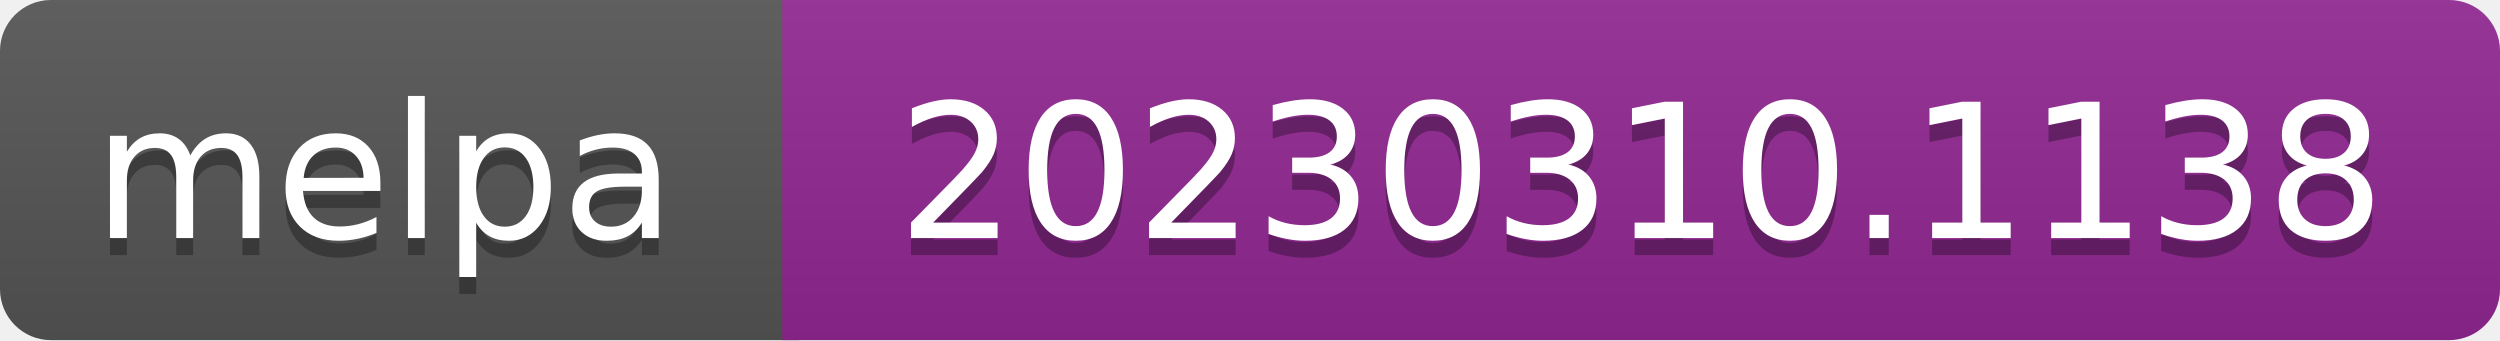
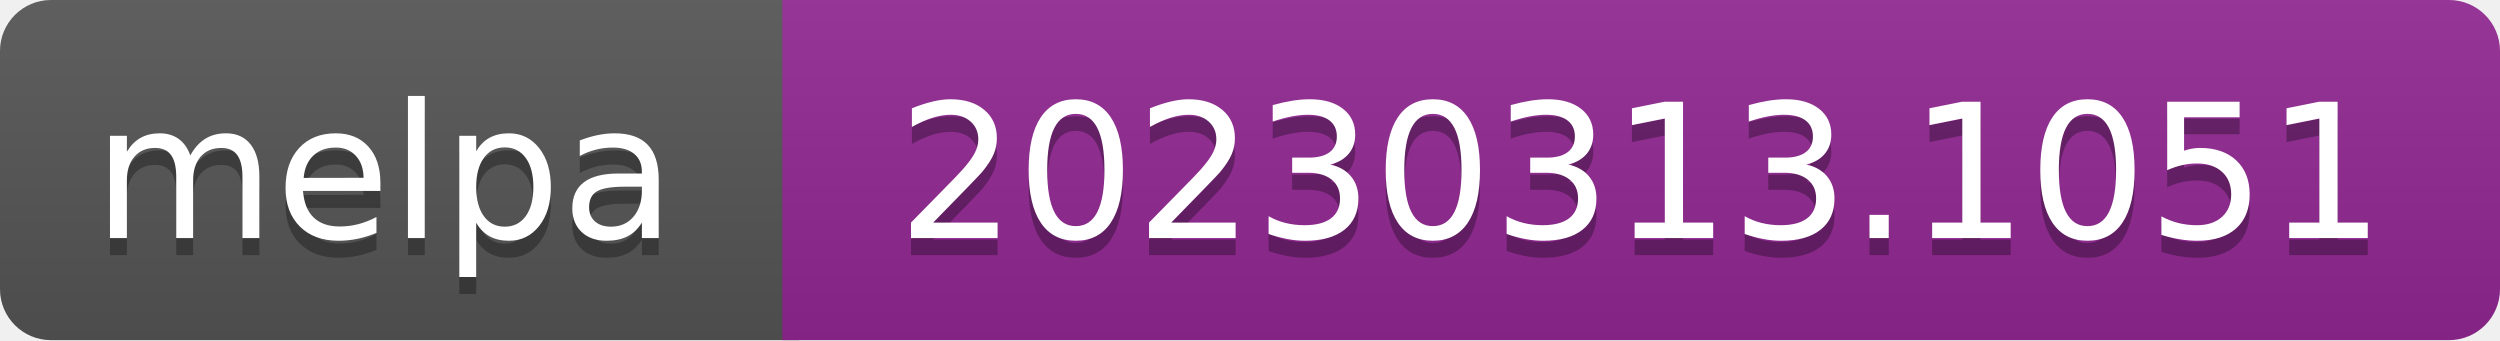
- <svg xmlns="http://www.w3.org/2000/svg" width="147" height="20" role="img" aria-label="melpa: 20230310.1138">
+ <svg xmlns="http://www.w3.org/2000/svg" width="147" height="20" role="img" aria-label="melpa: 20230313.1051">
  <linearGradient id="s" x2="0" y2="100%">
    <stop offset="0" stop-color="#bbb" stop-opacity=".1" />
    <stop offset="1" stop-opacity=".1" />
  </linearGradient>
  <clipPath id="r">
    <rect width="147" height="20" rx="3" fill="#fff" />
  </clipPath>
  <g clip-path="url(#r)">
    <rect width="47" height="20" fill="#555" />
    <rect x="46" width="147" height="20" fill="#922793" />
    <rect width="147" height="20" fill="url(#s)" />
  </g>
  <g fill="#fff" text-anchor="middle" font-family="Verdana,Geneva,DejaVu Sans,sans-serif" font-size="110" text-rendering="geometricPrecision">
    <text aria-hidden="true" x="226" y="150" fill="#010101" fill-opacity=".3" transform="scale(.1)" textLength="343">melpa</text>
    <text x="226" y="140" transform="scale(.1)" fill="#fff" textLength="343">melpa</text>
-     <text aria-hidden="true" x="965" y="150" fill="#010101" fill-opacity=".3" transform="scale(.1)" textLength="875">20230310.1138</text>
-     <text x="965" y="140" transform="scale(.1)" fill="#fff" textLength="875">20230310.1138</text>
+     <text aria-hidden="true" x="965" y="150" fill="#010101" fill-opacity=".3" transform="scale(.1)" textLength="875">20230313.1051</text>
+     <text x="965" y="140" transform="scale(.1)" fill="#fff" textLength="875">20230313.1051</text>
  </g>
</svg>
